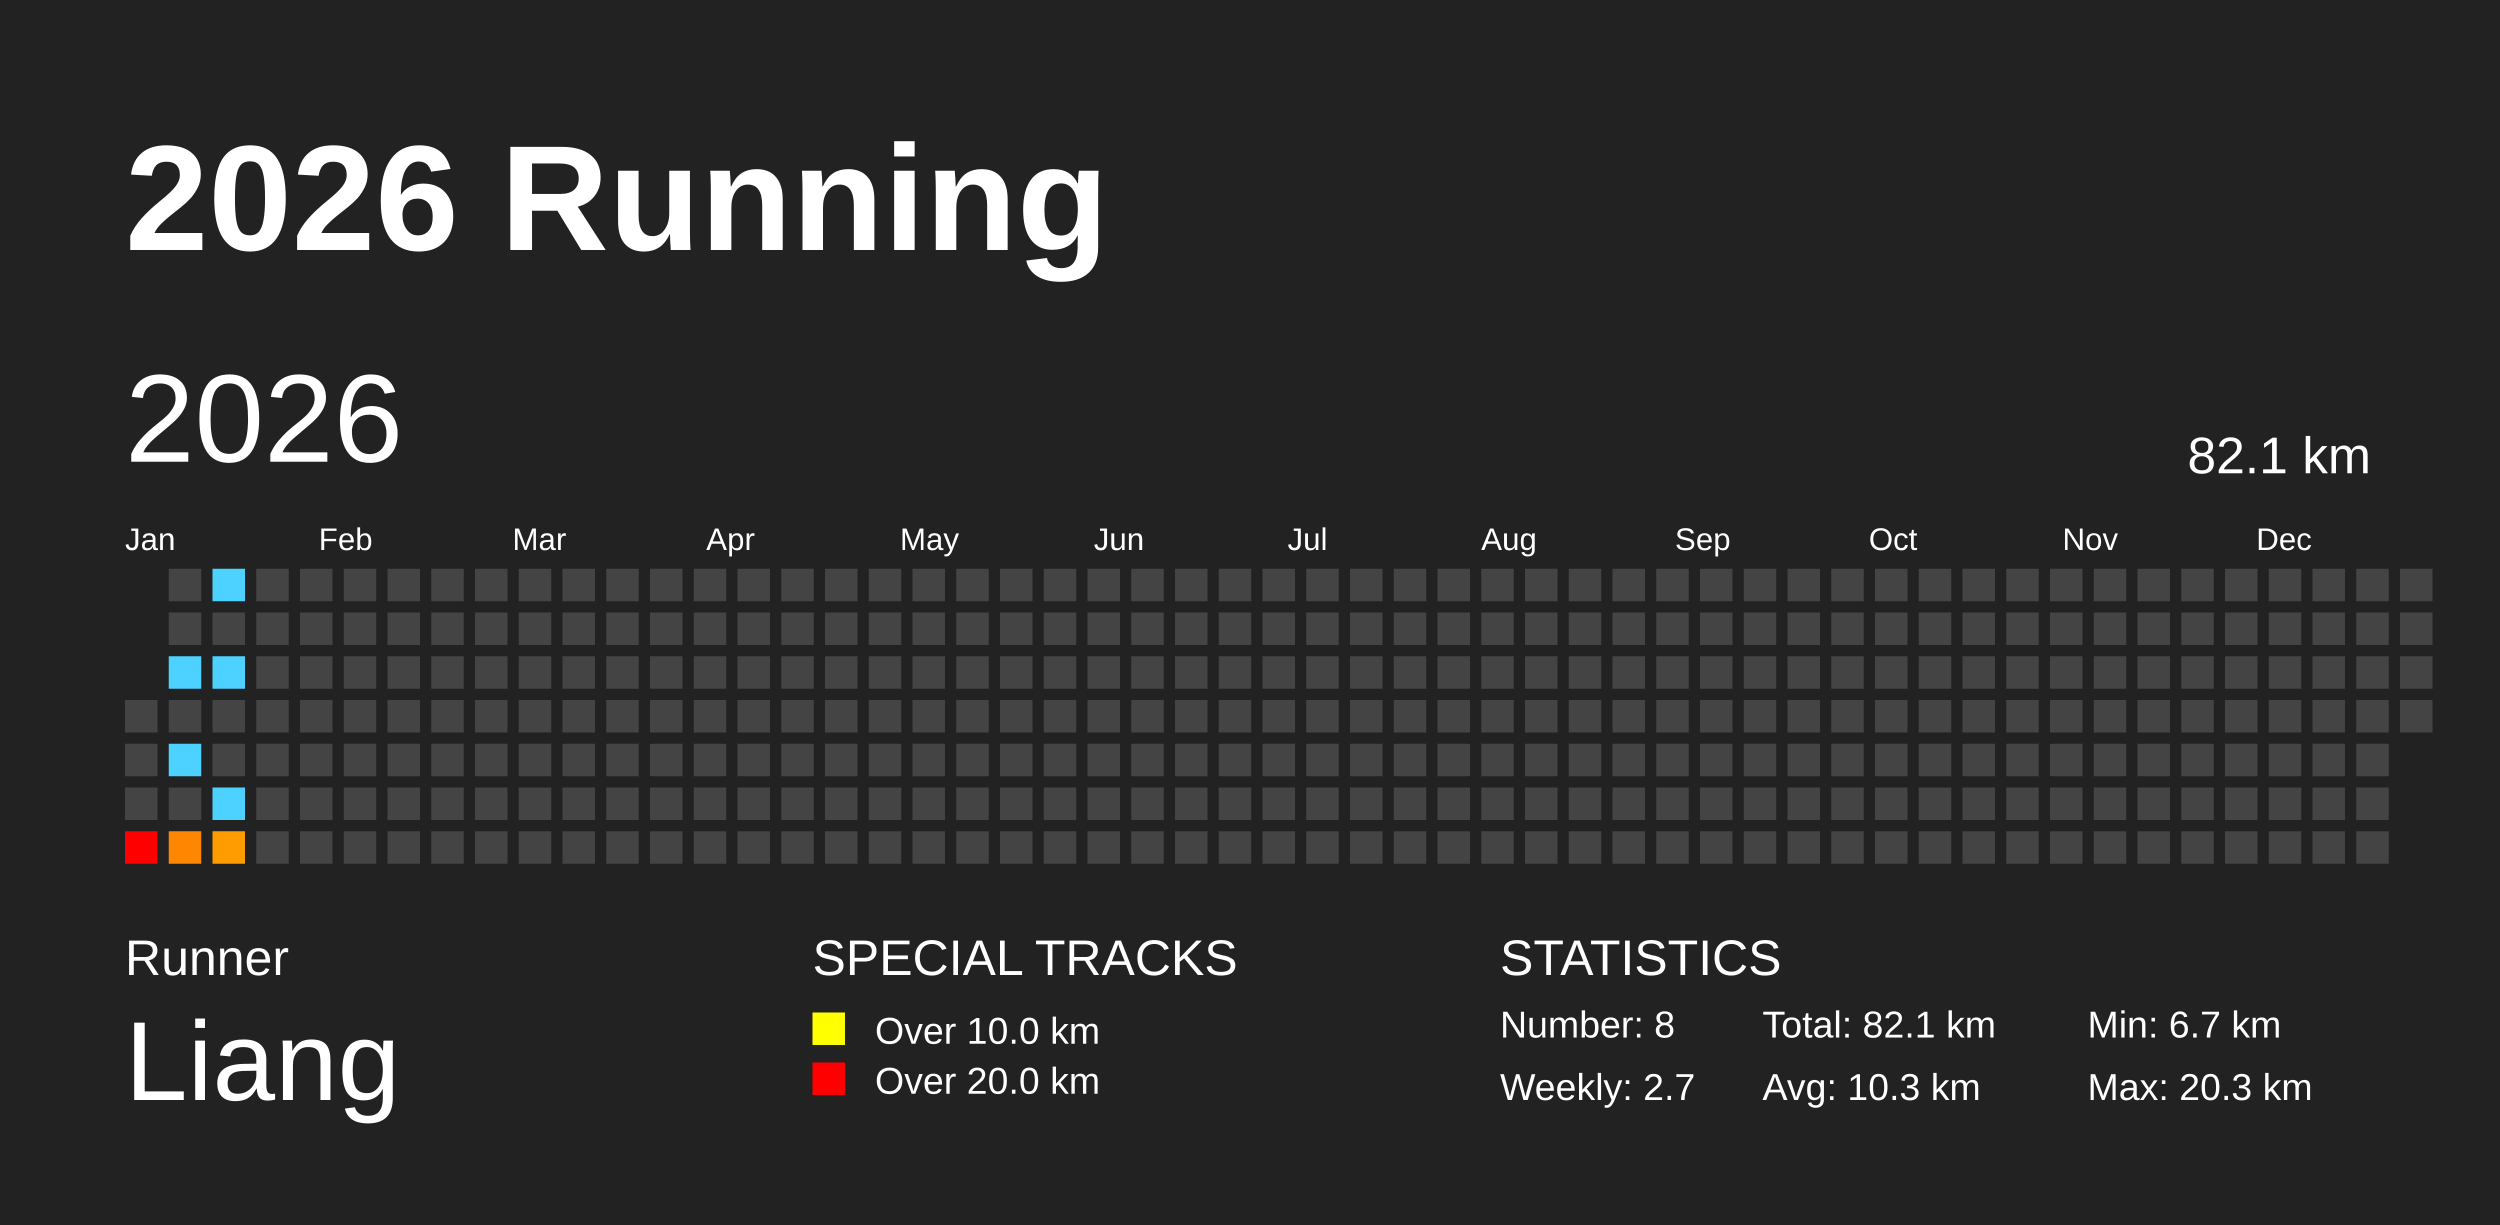
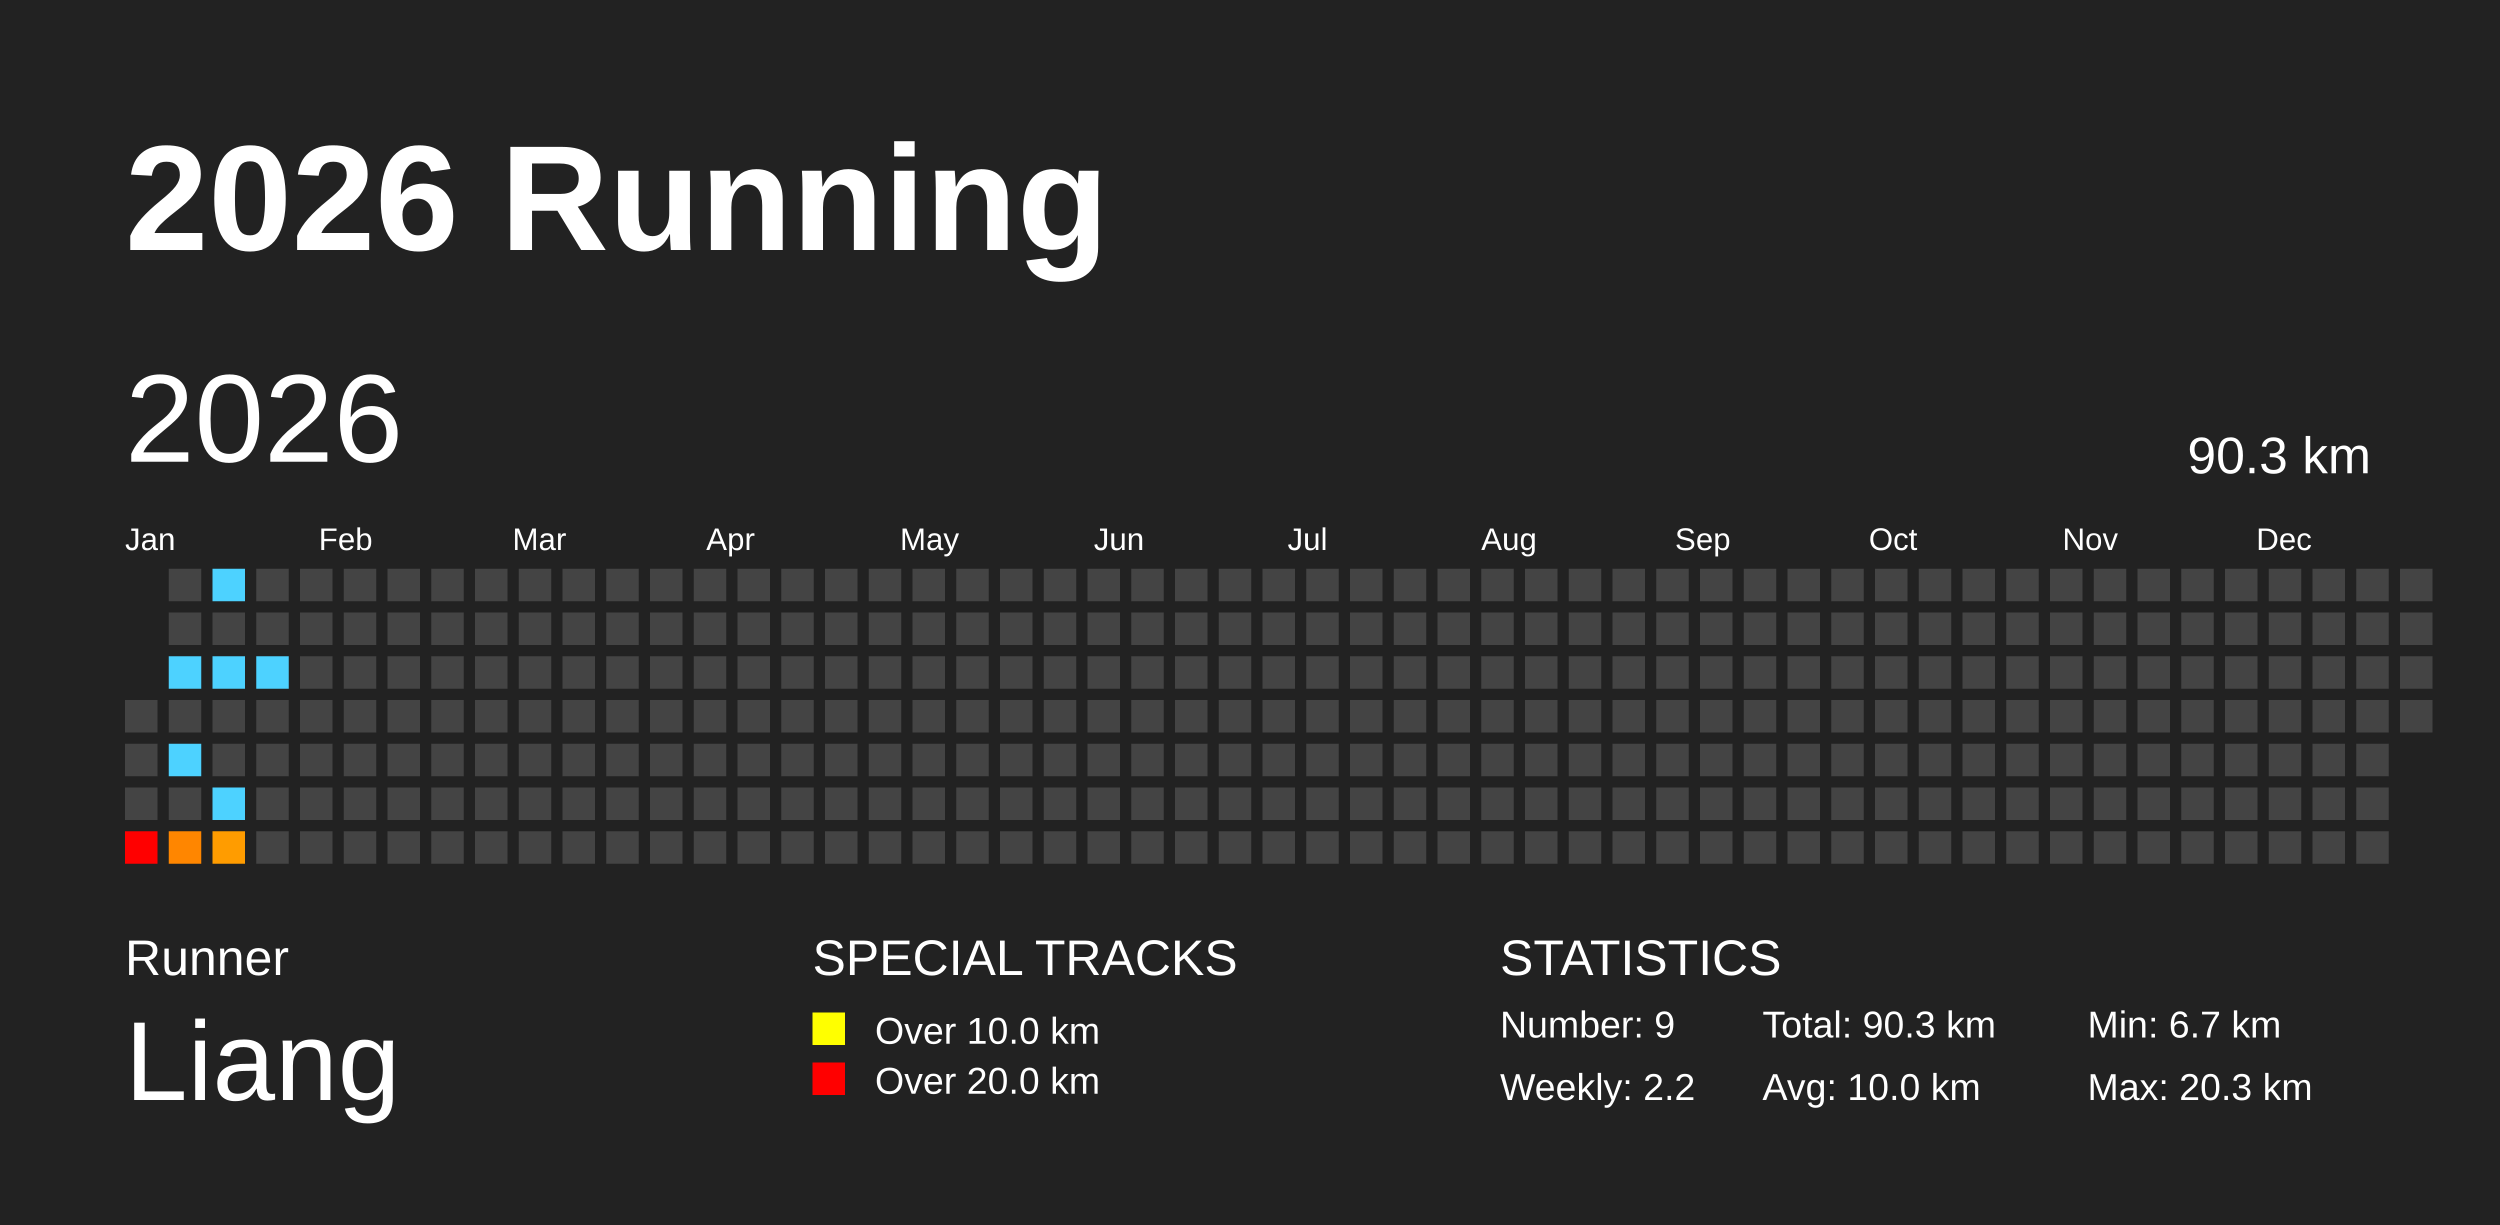
<svg xmlns="http://www.w3.org/2000/svg" baseProfile="full" height="98mm" version="1.1" viewBox="0,0,200,98" width="200mm">
  <defs />
  <rect fill="#222222" height="98" width="200" x="0" y="0" />
  <text fill="#FFFFFF" style="font-size:12px; font-family:Arial; font-weight:bold;" x="10" y="20">2026 Running</text>
  <text fill="#FFFFFF" style="font-size:4px; font-family:Arial" x="10" y="78">Runner</text>
  <text fill="#FFFFFF" style="font-size:9px; font-family:Arial" x="10" y="88">Liang</text>
  <text fill="#FFFFFF" style="font-size:4px; font-family:Arial" x="65" y="78">SPECIAL TRACKS</text>
  <rect fill="yellow" height="2.6" width="2.6" x="65" y="81" />
  <text fill="#FFFFFF" style="font-size:3px; font-family:Arial" x="70" y="83.5">Over 10.0 km</text>
  <rect fill="red" height="2.6" width="2.6" x="65" y="85" />
  <text fill="#FFFFFF" style="font-size:3px; font-family:Arial" x="70" y="87.5">Over 20.0 km</text>
  <text fill="#FFFFFF" style="font-size:4px; font-family:Arial" x="120" y="78">STATISTICS</text>
-   <text fill="#FFFFFF" style="font-size:3px; font-family:Arial" x="120" y="83">Number: 8</text>
-   <text fill="#FFFFFF" style="font-size:3px; font-family:Arial" x="120" y="88">Weekly: 2.7</text>
-   <text fill="#FFFFFF" style="font-size:3px; font-family:Arial" x="141" y="83">Total: 82.1 km</text>
-   <text fill="#FFFFFF" style="font-size:3px; font-family:Arial" x="141" y="88">Avg: 10.3 km</text>
+   <text fill="#FFFFFF" style="font-size:3px; font-family:Arial" x="120" y="83">Number: 9</text>
+   <text fill="#FFFFFF" style="font-size:3px; font-family:Arial" x="120" y="88">Weekly: 2.2</text>
+   <text fill="#FFFFFF" style="font-size:3px; font-family:Arial" x="141" y="83">Total: 90.3 km</text>
+   <text fill="#FFFFFF" style="font-size:3px; font-family:Arial" x="141" y="88">Avg: 10.0 km</text>
  <text fill="#FFFFFF" style="font-size:3px; font-family:Arial" x="167" y="83">Min: 6.7 km</text>
  <text fill="#FFFFFF" style="font-size:3px; font-family:Arial" x="167" y="88">Max: 20.3 km</text>
  <text dominant-baseline="hanging" fill="#FFFFFF" style="font-size:10.0px; font-family:Arial;" x="10" y="30">2026</text>
-   <text dominant-baseline="hanging" fill="#FFFFFF" style="font-size:4.125px; font-family:Arial;" x="175" y="35">82.1 km</text>
+   <text dominant-baseline="hanging" fill="#FFFFFF" style="font-size:4.125px; font-family:Arial;" x="175" y="35">90.3 km</text>
  <text fill="#FFFFFF" style="font-size:2.5px; font-family:Arial" x="10.0" y="44">Jan</text>
  <text fill="#FFFFFF" style="font-size:2.5px; font-family:Arial" x="25.5" y="44">Feb</text>
  <text fill="#FFFFFF" style="font-size:2.5px; font-family:Arial" x="41.0" y="44">Mar</text>
  <text fill="#FFFFFF" style="font-size:2.5px; font-family:Arial" x="56.5" y="44">Apr</text>
  <text fill="#FFFFFF" style="font-size:2.5px; font-family:Arial" x="72.0" y="44">May</text>
  <text fill="#FFFFFF" style="font-size:2.5px; font-family:Arial" x="87.5" y="44">Jun</text>
  <text fill="#FFFFFF" style="font-size:2.5px; font-family:Arial" x="103.0" y="44">Jul</text>
  <text fill="#FFFFFF" style="font-size:2.5px; font-family:Arial" x="118.5" y="44">Aug</text>
  <text fill="#FFFFFF" style="font-size:2.5px; font-family:Arial" x="134.0" y="44">Sep</text>
  <text fill="#FFFFFF" style="font-size:2.5px; font-family:Arial" x="149.5" y="44">Oct</text>
  <text fill="#FFFFFF" style="font-size:2.5px; font-family:Arial" x="165.0" y="44">Nov</text>
  <text fill="#FFFFFF" style="font-size:2.5px; font-family:Arial" x="180.5" y="44">Dec</text>
  <rect fill="#444444" height="2.6" width="2.6" x="10.0" y="56.0" />
  <rect fill="#444444" height="2.6" width="2.6" x="10.0" y="59.5" />
  <rect fill="#444444" height="2.6" width="2.6" x="10.0" y="63.0" />
  <rect fill="red" height="2.6" width="2.6" x="10.0" y="66.5" />
  <rect fill="#444444" height="2.6" width="2.6" x="13.5" y="45.5" />
  <rect fill="#444444" height="2.6" width="2.6" x="13.5" y="49.0" />
  <rect fill="#4dd2ff" height="2.6" width="2.6" x="13.5" y="52.5" />
  <rect fill="#444444" height="2.6" width="2.6" x="13.5" y="56.0" />
  <rect fill="#4dd2ff" height="2.6" width="2.6" x="13.5" y="59.5" />
  <rect fill="#444444" height="2.6" width="2.6" x="13.5" y="63.0" />
  <rect fill="#ff8600" height="2.6" width="2.6" x="13.5" y="66.5" />
  <rect fill="#4dd2ff" height="2.6" width="2.6" x="17.0" y="45.5" />
  <rect fill="#444444" height="2.6" width="2.6" x="17.0" y="49.0" />
  <rect fill="#4dd2ff" height="2.6" width="2.6" x="17.0" y="52.5" />
  <rect fill="#444444" height="2.6" width="2.6" x="17.0" y="56.0" />
  <rect fill="#444444" height="2.6" width="2.6" x="17.0" y="59.5" />
  <rect fill="#4dd2ff" height="2.6" width="2.6" x="17.0" y="63.0" />
  <rect fill="#ff9c00" height="2.6" width="2.6" x="17.0" y="66.5" />
  <rect fill="#444444" height="2.6" width="2.6" x="20.5" y="45.5" />
  <rect fill="#444444" height="2.6" width="2.6" x="20.5" y="49.0" />
-   <rect fill="#444444" height="2.6" width="2.6" x="20.5" y="52.5" />
+   <rect fill="#4dd2ff" height="2.6" width="2.6" x="20.5" y="52.5" />
  <rect fill="#444444" height="2.6" width="2.6" x="20.5" y="56.0" />
  <rect fill="#444444" height="2.6" width="2.6" x="20.5" y="59.5" />
  <rect fill="#444444" height="2.6" width="2.6" x="20.5" y="63.0" />
  <rect fill="#444444" height="2.6" width="2.6" x="20.5" y="66.5" />
  <rect fill="#444444" height="2.6" width="2.6" x="24.0" y="45.5" />
  <rect fill="#444444" height="2.6" width="2.6" x="24.0" y="49.0" />
  <rect fill="#444444" height="2.6" width="2.6" x="24.0" y="52.5" />
  <rect fill="#444444" height="2.6" width="2.6" x="24.0" y="56.0" />
  <rect fill="#444444" height="2.6" width="2.6" x="24.0" y="59.5" />
  <rect fill="#444444" height="2.6" width="2.6" x="24.0" y="63.0" />
  <rect fill="#444444" height="2.6" width="2.6" x="24.0" y="66.5" />
  <rect fill="#444444" height="2.6" width="2.6" x="27.5" y="45.5" />
  <rect fill="#444444" height="2.6" width="2.6" x="27.5" y="49.0" />
  <rect fill="#444444" height="2.6" width="2.6" x="27.5" y="52.5" />
  <rect fill="#444444" height="2.6" width="2.6" x="27.5" y="56.0" />
  <rect fill="#444444" height="2.6" width="2.6" x="27.5" y="59.5" />
  <rect fill="#444444" height="2.6" width="2.6" x="27.5" y="63.0" />
  <rect fill="#444444" height="2.6" width="2.6" x="27.5" y="66.5" />
  <rect fill="#444444" height="2.6" width="2.6" x="31.0" y="45.5" />
  <rect fill="#444444" height="2.6" width="2.6" x="31.0" y="49.0" />
  <rect fill="#444444" height="2.6" width="2.6" x="31.0" y="52.5" />
  <rect fill="#444444" height="2.6" width="2.6" x="31.0" y="56.0" />
  <rect fill="#444444" height="2.6" width="2.6" x="31.0" y="59.5" />
  <rect fill="#444444" height="2.6" width="2.6" x="31.0" y="63.0" />
  <rect fill="#444444" height="2.6" width="2.6" x="31.0" y="66.5" />
  <rect fill="#444444" height="2.6" width="2.6" x="34.5" y="45.5" />
  <rect fill="#444444" height="2.6" width="2.6" x="34.5" y="49.0" />
  <rect fill="#444444" height="2.6" width="2.6" x="34.5" y="52.5" />
  <rect fill="#444444" height="2.6" width="2.6" x="34.5" y="56.0" />
  <rect fill="#444444" height="2.6" width="2.6" x="34.5" y="59.5" />
  <rect fill="#444444" height="2.6" width="2.6" x="34.5" y="63.0" />
  <rect fill="#444444" height="2.6" width="2.6" x="34.5" y="66.5" />
  <rect fill="#444444" height="2.6" width="2.6" x="38.0" y="45.5" />
  <rect fill="#444444" height="2.6" width="2.6" x="38.0" y="49.0" />
  <rect fill="#444444" height="2.6" width="2.6" x="38.0" y="52.5" />
  <rect fill="#444444" height="2.6" width="2.6" x="38.0" y="56.0" />
  <rect fill="#444444" height="2.6" width="2.6" x="38.0" y="59.5" />
  <rect fill="#444444" height="2.6" width="2.6" x="38.0" y="63.0" />
  <rect fill="#444444" height="2.6" width="2.6" x="38.0" y="66.5" />
  <rect fill="#444444" height="2.6" width="2.6" x="41.5" y="45.5" />
  <rect fill="#444444" height="2.6" width="2.6" x="41.5" y="49.0" />
  <rect fill="#444444" height="2.6" width="2.6" x="41.5" y="52.5" />
  <rect fill="#444444" height="2.6" width="2.6" x="41.5" y="56.0" />
  <rect fill="#444444" height="2.6" width="2.6" x="41.5" y="59.5" />
  <rect fill="#444444" height="2.6" width="2.6" x="41.5" y="63.0" />
  <rect fill="#444444" height="2.6" width="2.6" x="41.5" y="66.5" />
  <rect fill="#444444" height="2.6" width="2.6" x="45.0" y="45.5" />
  <rect fill="#444444" height="2.6" width="2.6" x="45.0" y="49.0" />
  <rect fill="#444444" height="2.6" width="2.6" x="45.0" y="52.5" />
  <rect fill="#444444" height="2.6" width="2.6" x="45.0" y="56.0" />
  <rect fill="#444444" height="2.6" width="2.6" x="45.0" y="59.5" />
  <rect fill="#444444" height="2.6" width="2.6" x="45.0" y="63.0" />
  <rect fill="#444444" height="2.6" width="2.6" x="45.0" y="66.5" />
  <rect fill="#444444" height="2.6" width="2.6" x="48.5" y="45.5" />
  <rect fill="#444444" height="2.6" width="2.6" x="48.5" y="49.0" />
  <rect fill="#444444" height="2.6" width="2.6" x="48.5" y="52.5" />
  <rect fill="#444444" height="2.6" width="2.6" x="48.5" y="56.0" />
  <rect fill="#444444" height="2.6" width="2.6" x="48.5" y="59.5" />
  <rect fill="#444444" height="2.6" width="2.6" x="48.5" y="63.0" />
  <rect fill="#444444" height="2.6" width="2.6" x="48.5" y="66.5" />
  <rect fill="#444444" height="2.6" width="2.6" x="52.0" y="45.5" />
  <rect fill="#444444" height="2.6" width="2.6" x="52.0" y="49.0" />
  <rect fill="#444444" height="2.6" width="2.6" x="52.0" y="52.5" />
  <rect fill="#444444" height="2.6" width="2.6" x="52.0" y="56.0" />
  <rect fill="#444444" height="2.6" width="2.6" x="52.0" y="59.5" />
  <rect fill="#444444" height="2.6" width="2.6" x="52.0" y="63.0" />
  <rect fill="#444444" height="2.6" width="2.6" x="52.0" y="66.5" />
  <rect fill="#444444" height="2.6" width="2.6" x="55.5" y="45.5" />
  <rect fill="#444444" height="2.6" width="2.6" x="55.5" y="49.0" />
  <rect fill="#444444" height="2.6" width="2.6" x="55.5" y="52.5" />
  <rect fill="#444444" height="2.6" width="2.6" x="55.5" y="56.0" />
  <rect fill="#444444" height="2.6" width="2.6" x="55.5" y="59.5" />
  <rect fill="#444444" height="2.6" width="2.6" x="55.5" y="63.0" />
  <rect fill="#444444" height="2.6" width="2.6" x="55.5" y="66.5" />
  <rect fill="#444444" height="2.6" width="2.6" x="59.0" y="45.5" />
  <rect fill="#444444" height="2.6" width="2.6" x="59.0" y="49.0" />
  <rect fill="#444444" height="2.6" width="2.6" x="59.0" y="52.5" />
  <rect fill="#444444" height="2.6" width="2.6" x="59.0" y="56.0" />
  <rect fill="#444444" height="2.6" width="2.6" x="59.0" y="59.5" />
  <rect fill="#444444" height="2.6" width="2.6" x="59.0" y="63.0" />
  <rect fill="#444444" height="2.6" width="2.6" x="59.0" y="66.5" />
  <rect fill="#444444" height="2.6" width="2.6" x="62.5" y="45.5" />
  <rect fill="#444444" height="2.6" width="2.6" x="62.5" y="49.0" />
  <rect fill="#444444" height="2.6" width="2.6" x="62.5" y="52.5" />
  <rect fill="#444444" height="2.6" width="2.6" x="62.5" y="56.0" />
  <rect fill="#444444" height="2.6" width="2.6" x="62.5" y="59.5" />
  <rect fill="#444444" height="2.6" width="2.6" x="62.5" y="63.0" />
  <rect fill="#444444" height="2.6" width="2.6" x="62.5" y="66.5" />
  <rect fill="#444444" height="2.6" width="2.6" x="66.0" y="45.5" />
  <rect fill="#444444" height="2.6" width="2.6" x="66.0" y="49.0" />
  <rect fill="#444444" height="2.6" width="2.6" x="66.0" y="52.5" />
  <rect fill="#444444" height="2.6" width="2.6" x="66.0" y="56.0" />
  <rect fill="#444444" height="2.6" width="2.6" x="66.0" y="59.5" />
  <rect fill="#444444" height="2.6" width="2.6" x="66.0" y="63.0" />
  <rect fill="#444444" height="2.6" width="2.6" x="66.0" y="66.5" />
  <rect fill="#444444" height="2.6" width="2.6" x="69.5" y="45.5" />
  <rect fill="#444444" height="2.6" width="2.6" x="69.5" y="49.0" />
  <rect fill="#444444" height="2.6" width="2.6" x="69.5" y="52.5" />
  <rect fill="#444444" height="2.6" width="2.6" x="69.5" y="56.0" />
  <rect fill="#444444" height="2.6" width="2.6" x="69.5" y="59.5" />
  <rect fill="#444444" height="2.6" width="2.6" x="69.5" y="63.0" />
  <rect fill="#444444" height="2.6" width="2.6" x="69.5" y="66.5" />
  <rect fill="#444444" height="2.6" width="2.6" x="73.0" y="45.5" />
  <rect fill="#444444" height="2.6" width="2.6" x="73.0" y="49.0" />
  <rect fill="#444444" height="2.6" width="2.6" x="73.0" y="52.5" />
  <rect fill="#444444" height="2.6" width="2.6" x="73.0" y="56.0" />
  <rect fill="#444444" height="2.6" width="2.6" x="73.0" y="59.5" />
  <rect fill="#444444" height="2.6" width="2.6" x="73.0" y="63.0" />
  <rect fill="#444444" height="2.6" width="2.6" x="73.0" y="66.5" />
  <rect fill="#444444" height="2.6" width="2.6" x="76.5" y="45.5" />
  <rect fill="#444444" height="2.6" width="2.6" x="76.5" y="49.0" />
  <rect fill="#444444" height="2.6" width="2.6" x="76.5" y="52.5" />
  <rect fill="#444444" height="2.6" width="2.6" x="76.5" y="56.0" />
  <rect fill="#444444" height="2.6" width="2.6" x="76.5" y="59.5" />
  <rect fill="#444444" height="2.6" width="2.6" x="76.5" y="63.0" />
  <rect fill="#444444" height="2.6" width="2.6" x="76.5" y="66.5" />
  <rect fill="#444444" height="2.6" width="2.6" x="80.0" y="45.5" />
  <rect fill="#444444" height="2.6" width="2.6" x="80.0" y="49.0" />
  <rect fill="#444444" height="2.6" width="2.6" x="80.0" y="52.5" />
  <rect fill="#444444" height="2.6" width="2.6" x="80.0" y="56.0" />
  <rect fill="#444444" height="2.6" width="2.6" x="80.0" y="59.5" />
  <rect fill="#444444" height="2.6" width="2.6" x="80.0" y="63.0" />
  <rect fill="#444444" height="2.6" width="2.6" x="80.0" y="66.5" />
  <rect fill="#444444" height="2.6" width="2.6" x="83.5" y="45.5" />
  <rect fill="#444444" height="2.6" width="2.6" x="83.5" y="49.0" />
  <rect fill="#444444" height="2.6" width="2.6" x="83.5" y="52.5" />
  <rect fill="#444444" height="2.6" width="2.6" x="83.5" y="56.0" />
  <rect fill="#444444" height="2.6" width="2.6" x="83.5" y="59.5" />
  <rect fill="#444444" height="2.6" width="2.6" x="83.5" y="63.0" />
  <rect fill="#444444" height="2.6" width="2.6" x="83.5" y="66.5" />
  <rect fill="#444444" height="2.6" width="2.6" x="87.0" y="45.5" />
  <rect fill="#444444" height="2.6" width="2.6" x="87.0" y="49.0" />
  <rect fill="#444444" height="2.6" width="2.6" x="87.0" y="52.5" />
  <rect fill="#444444" height="2.6" width="2.6" x="87.0" y="56.0" />
  <rect fill="#444444" height="2.6" width="2.6" x="87.0" y="59.5" />
  <rect fill="#444444" height="2.6" width="2.6" x="87.0" y="63.0" />
  <rect fill="#444444" height="2.6" width="2.6" x="87.0" y="66.5" />
  <rect fill="#444444" height="2.6" width="2.6" x="90.5" y="45.5" />
  <rect fill="#444444" height="2.6" width="2.6" x="90.5" y="49.0" />
  <rect fill="#444444" height="2.6" width="2.6" x="90.5" y="52.5" />
  <rect fill="#444444" height="2.6" width="2.6" x="90.5" y="56.0" />
  <rect fill="#444444" height="2.6" width="2.6" x="90.5" y="59.5" />
  <rect fill="#444444" height="2.6" width="2.6" x="90.5" y="63.0" />
  <rect fill="#444444" height="2.6" width="2.6" x="90.5" y="66.5" />
  <rect fill="#444444" height="2.6" width="2.6" x="94.0" y="45.5" />
  <rect fill="#444444" height="2.6" width="2.6" x="94.0" y="49.0" />
  <rect fill="#444444" height="2.6" width="2.6" x="94.0" y="52.5" />
  <rect fill="#444444" height="2.6" width="2.6" x="94.0" y="56.0" />
  <rect fill="#444444" height="2.6" width="2.6" x="94.0" y="59.5" />
  <rect fill="#444444" height="2.6" width="2.6" x="94.0" y="63.0" />
  <rect fill="#444444" height="2.6" width="2.6" x="94.0" y="66.5" />
  <rect fill="#444444" height="2.6" width="2.6" x="97.5" y="45.5" />
  <rect fill="#444444" height="2.6" width="2.6" x="97.5" y="49.0" />
  <rect fill="#444444" height="2.6" width="2.6" x="97.5" y="52.5" />
  <rect fill="#444444" height="2.6" width="2.6" x="97.5" y="56.0" />
  <rect fill="#444444" height="2.6" width="2.6" x="97.5" y="59.5" />
  <rect fill="#444444" height="2.6" width="2.6" x="97.5" y="63.0" />
  <rect fill="#444444" height="2.6" width="2.6" x="97.5" y="66.5" />
  <rect fill="#444444" height="2.6" width="2.6" x="101.0" y="45.5" />
  <rect fill="#444444" height="2.6" width="2.6" x="101.0" y="49.0" />
  <rect fill="#444444" height="2.6" width="2.6" x="101.0" y="52.5" />
  <rect fill="#444444" height="2.6" width="2.6" x="101.0" y="56.0" />
  <rect fill="#444444" height="2.6" width="2.6" x="101.0" y="59.5" />
  <rect fill="#444444" height="2.6" width="2.6" x="101.0" y="63.0" />
  <rect fill="#444444" height="2.6" width="2.6" x="101.0" y="66.5" />
  <rect fill="#444444" height="2.6" width="2.6" x="104.5" y="45.5" />
  <rect fill="#444444" height="2.6" width="2.6" x="104.5" y="49.0" />
  <rect fill="#444444" height="2.6" width="2.6" x="104.5" y="52.5" />
  <rect fill="#444444" height="2.6" width="2.6" x="104.5" y="56.0" />
  <rect fill="#444444" height="2.6" width="2.6" x="104.5" y="59.5" />
  <rect fill="#444444" height="2.6" width="2.6" x="104.5" y="63.0" />
  <rect fill="#444444" height="2.6" width="2.6" x="104.5" y="66.5" />
  <rect fill="#444444" height="2.6" width="2.6" x="108.0" y="45.5" />
  <rect fill="#444444" height="2.6" width="2.6" x="108.0" y="49.0" />
  <rect fill="#444444" height="2.6" width="2.6" x="108.0" y="52.5" />
  <rect fill="#444444" height="2.6" width="2.6" x="108.0" y="56.0" />
  <rect fill="#444444" height="2.6" width="2.6" x="108.0" y="59.5" />
  <rect fill="#444444" height="2.6" width="2.6" x="108.0" y="63.0" />
  <rect fill="#444444" height="2.6" width="2.6" x="108.0" y="66.5" />
  <rect fill="#444444" height="2.6" width="2.6" x="111.5" y="45.5" />
  <rect fill="#444444" height="2.6" width="2.6" x="111.5" y="49.0" />
  <rect fill="#444444" height="2.6" width="2.6" x="111.5" y="52.5" />
  <rect fill="#444444" height="2.6" width="2.6" x="111.5" y="56.0" />
  <rect fill="#444444" height="2.6" width="2.6" x="111.5" y="59.5" />
  <rect fill="#444444" height="2.6" width="2.6" x="111.5" y="63.0" />
  <rect fill="#444444" height="2.6" width="2.6" x="111.5" y="66.5" />
  <rect fill="#444444" height="2.6" width="2.6" x="115.0" y="45.5" />
  <rect fill="#444444" height="2.6" width="2.6" x="115.0" y="49.0" />
  <rect fill="#444444" height="2.6" width="2.6" x="115.0" y="52.5" />
  <rect fill="#444444" height="2.6" width="2.6" x="115.0" y="56.0" />
  <rect fill="#444444" height="2.6" width="2.6" x="115.0" y="59.5" />
  <rect fill="#444444" height="2.6" width="2.6" x="115.0" y="63.0" />
  <rect fill="#444444" height="2.6" width="2.6" x="115.0" y="66.5" />
  <rect fill="#444444" height="2.6" width="2.6" x="118.5" y="45.5" />
  <rect fill="#444444" height="2.6" width="2.6" x="118.5" y="49.0" />
  <rect fill="#444444" height="2.6" width="2.6" x="118.5" y="52.5" />
  <rect fill="#444444" height="2.6" width="2.6" x="118.5" y="56.0" />
  <rect fill="#444444" height="2.6" width="2.6" x="118.5" y="59.5" />
  <rect fill="#444444" height="2.6" width="2.6" x="118.5" y="63.0" />
  <rect fill="#444444" height="2.6" width="2.6" x="118.5" y="66.5" />
  <rect fill="#444444" height="2.6" width="2.6" x="122.0" y="45.5" />
  <rect fill="#444444" height="2.6" width="2.6" x="122.0" y="49.0" />
  <rect fill="#444444" height="2.6" width="2.6" x="122.0" y="52.5" />
  <rect fill="#444444" height="2.6" width="2.6" x="122.0" y="56.0" />
  <rect fill="#444444" height="2.6" width="2.6" x="122.0" y="59.5" />
  <rect fill="#444444" height="2.6" width="2.6" x="122.0" y="63.0" />
  <rect fill="#444444" height="2.6" width="2.6" x="122.0" y="66.5" />
  <rect fill="#444444" height="2.6" width="2.6" x="125.5" y="45.5" />
  <rect fill="#444444" height="2.6" width="2.6" x="125.5" y="49.0" />
  <rect fill="#444444" height="2.6" width="2.6" x="125.5" y="52.5" />
  <rect fill="#444444" height="2.6" width="2.6" x="125.5" y="56.0" />
  <rect fill="#444444" height="2.6" width="2.6" x="125.5" y="59.5" />
  <rect fill="#444444" height="2.6" width="2.6" x="125.5" y="63.0" />
  <rect fill="#444444" height="2.6" width="2.6" x="125.5" y="66.5" />
  <rect fill="#444444" height="2.6" width="2.6" x="129.0" y="45.5" />
  <rect fill="#444444" height="2.6" width="2.6" x="129.0" y="49.0" />
  <rect fill="#444444" height="2.6" width="2.6" x="129.0" y="52.5" />
  <rect fill="#444444" height="2.6" width="2.6" x="129.0" y="56.0" />
  <rect fill="#444444" height="2.6" width="2.6" x="129.0" y="59.5" />
  <rect fill="#444444" height="2.6" width="2.6" x="129.0" y="63.0" />
  <rect fill="#444444" height="2.6" width="2.6" x="129.0" y="66.5" />
  <rect fill="#444444" height="2.6" width="2.6" x="132.5" y="45.5" />
  <rect fill="#444444" height="2.6" width="2.6" x="132.5" y="49.0" />
  <rect fill="#444444" height="2.6" width="2.6" x="132.5" y="52.5" />
  <rect fill="#444444" height="2.6" width="2.6" x="132.5" y="56.0" />
  <rect fill="#444444" height="2.6" width="2.6" x="132.5" y="59.5" />
  <rect fill="#444444" height="2.6" width="2.6" x="132.5" y="63.0" />
  <rect fill="#444444" height="2.6" width="2.6" x="132.5" y="66.5" />
  <rect fill="#444444" height="2.6" width="2.6" x="136.0" y="45.5" />
  <rect fill="#444444" height="2.6" width="2.6" x="136.0" y="49.0" />
  <rect fill="#444444" height="2.6" width="2.6" x="136.0" y="52.5" />
  <rect fill="#444444" height="2.6" width="2.6" x="136.0" y="56.0" />
  <rect fill="#444444" height="2.6" width="2.6" x="136.0" y="59.5" />
  <rect fill="#444444" height="2.6" width="2.6" x="136.0" y="63.0" />
  <rect fill="#444444" height="2.6" width="2.6" x="136.0" y="66.5" />
  <rect fill="#444444" height="2.6" width="2.6" x="139.5" y="45.5" />
  <rect fill="#444444" height="2.6" width="2.6" x="139.5" y="49.0" />
  <rect fill="#444444" height="2.6" width="2.6" x="139.5" y="52.5" />
  <rect fill="#444444" height="2.6" width="2.6" x="139.5" y="56.0" />
  <rect fill="#444444" height="2.6" width="2.6" x="139.5" y="59.5" />
  <rect fill="#444444" height="2.6" width="2.6" x="139.5" y="63.0" />
  <rect fill="#444444" height="2.6" width="2.6" x="139.5" y="66.5" />
  <rect fill="#444444" height="2.6" width="2.6" x="143.0" y="45.5" />
  <rect fill="#444444" height="2.6" width="2.6" x="143.0" y="49.0" />
  <rect fill="#444444" height="2.6" width="2.6" x="143.0" y="52.5" />
  <rect fill="#444444" height="2.6" width="2.6" x="143.0" y="56.0" />
  <rect fill="#444444" height="2.6" width="2.6" x="143.0" y="59.5" />
  <rect fill="#444444" height="2.6" width="2.6" x="143.0" y="63.0" />
  <rect fill="#444444" height="2.6" width="2.6" x="143.0" y="66.5" />
  <rect fill="#444444" height="2.6" width="2.6" x="146.5" y="45.5" />
  <rect fill="#444444" height="2.6" width="2.6" x="146.5" y="49.0" />
  <rect fill="#444444" height="2.6" width="2.6" x="146.5" y="52.5" />
  <rect fill="#444444" height="2.6" width="2.6" x="146.5" y="56.0" />
  <rect fill="#444444" height="2.6" width="2.6" x="146.5" y="59.5" />
  <rect fill="#444444" height="2.6" width="2.6" x="146.5" y="63.0" />
  <rect fill="#444444" height="2.6" width="2.6" x="146.5" y="66.5" />
  <rect fill="#444444" height="2.6" width="2.6" x="150.0" y="45.5" />
  <rect fill="#444444" height="2.6" width="2.6" x="150.0" y="49.0" />
  <rect fill="#444444" height="2.6" width="2.6" x="150.0" y="52.5" />
  <rect fill="#444444" height="2.6" width="2.6" x="150.0" y="56.0" />
  <rect fill="#444444" height="2.6" width="2.6" x="150.0" y="59.5" />
  <rect fill="#444444" height="2.6" width="2.6" x="150.0" y="63.0" />
  <rect fill="#444444" height="2.6" width="2.6" x="150.0" y="66.5" />
  <rect fill="#444444" height="2.6" width="2.6" x="153.5" y="45.5" />
  <rect fill="#444444" height="2.6" width="2.6" x="153.5" y="49.0" />
  <rect fill="#444444" height="2.6" width="2.6" x="153.5" y="52.5" />
  <rect fill="#444444" height="2.6" width="2.6" x="153.5" y="56.0" />
  <rect fill="#444444" height="2.6" width="2.6" x="153.5" y="59.5" />
  <rect fill="#444444" height="2.6" width="2.6" x="153.5" y="63.0" />
  <rect fill="#444444" height="2.6" width="2.6" x="153.5" y="66.5" />
  <rect fill="#444444" height="2.6" width="2.6" x="157.0" y="45.5" />
  <rect fill="#444444" height="2.6" width="2.6" x="157.0" y="49.0" />
  <rect fill="#444444" height="2.6" width="2.6" x="157.0" y="52.5" />
  <rect fill="#444444" height="2.6" width="2.6" x="157.0" y="56.0" />
  <rect fill="#444444" height="2.6" width="2.6" x="157.0" y="59.5" />
  <rect fill="#444444" height="2.6" width="2.6" x="157.0" y="63.0" />
  <rect fill="#444444" height="2.6" width="2.6" x="157.0" y="66.5" />
  <rect fill="#444444" height="2.6" width="2.6" x="160.5" y="45.5" />
  <rect fill="#444444" height="2.6" width="2.6" x="160.5" y="49.0" />
  <rect fill="#444444" height="2.6" width="2.6" x="160.5" y="52.5" />
  <rect fill="#444444" height="2.6" width="2.6" x="160.5" y="56.0" />
  <rect fill="#444444" height="2.6" width="2.6" x="160.5" y="59.5" />
  <rect fill="#444444" height="2.6" width="2.6" x="160.5" y="63.0" />
  <rect fill="#444444" height="2.6" width="2.6" x="160.5" y="66.5" />
  <rect fill="#444444" height="2.6" width="2.6" x="164.0" y="45.5" />
  <rect fill="#444444" height="2.6" width="2.6" x="164.0" y="49.0" />
  <rect fill="#444444" height="2.6" width="2.6" x="164.0" y="52.5" />
  <rect fill="#444444" height="2.6" width="2.6" x="164.0" y="56.0" />
  <rect fill="#444444" height="2.6" width="2.6" x="164.0" y="59.5" />
  <rect fill="#444444" height="2.6" width="2.6" x="164.0" y="63.0" />
  <rect fill="#444444" height="2.6" width="2.6" x="164.0" y="66.5" />
  <rect fill="#444444" height="2.6" width="2.6" x="167.5" y="45.5" />
  <rect fill="#444444" height="2.6" width="2.6" x="167.5" y="49.0" />
  <rect fill="#444444" height="2.6" width="2.6" x="167.5" y="52.5" />
  <rect fill="#444444" height="2.6" width="2.6" x="167.5" y="56.0" />
  <rect fill="#444444" height="2.6" width="2.6" x="167.5" y="59.5" />
  <rect fill="#444444" height="2.6" width="2.6" x="167.5" y="63.0" />
  <rect fill="#444444" height="2.6" width="2.6" x="167.5" y="66.5" />
  <rect fill="#444444" height="2.6" width="2.6" x="171.0" y="45.5" />
  <rect fill="#444444" height="2.6" width="2.6" x="171.0" y="49.0" />
  <rect fill="#444444" height="2.6" width="2.6" x="171.0" y="52.5" />
  <rect fill="#444444" height="2.6" width="2.6" x="171.0" y="56.0" />
  <rect fill="#444444" height="2.6" width="2.6" x="171.0" y="59.5" />
  <rect fill="#444444" height="2.6" width="2.6" x="171.0" y="63.0" />
  <rect fill="#444444" height="2.6" width="2.6" x="171.0" y="66.5" />
  <rect fill="#444444" height="2.6" width="2.6" x="174.5" y="45.5" />
  <rect fill="#444444" height="2.6" width="2.6" x="174.5" y="49.0" />
  <rect fill="#444444" height="2.6" width="2.6" x="174.5" y="52.5" />
  <rect fill="#444444" height="2.6" width="2.6" x="174.5" y="56.0" />
  <rect fill="#444444" height="2.6" width="2.6" x="174.5" y="59.5" />
  <rect fill="#444444" height="2.6" width="2.6" x="174.5" y="63.0" />
  <rect fill="#444444" height="2.6" width="2.6" x="174.5" y="66.5" />
  <rect fill="#444444" height="2.6" width="2.6" x="178.0" y="45.5" />
  <rect fill="#444444" height="2.6" width="2.6" x="178.0" y="49.0" />
  <rect fill="#444444" height="2.6" width="2.6" x="178.0" y="52.5" />
  <rect fill="#444444" height="2.6" width="2.6" x="178.0" y="56.0" />
  <rect fill="#444444" height="2.6" width="2.6" x="178.0" y="59.5" />
  <rect fill="#444444" height="2.6" width="2.6" x="178.0" y="63.0" />
  <rect fill="#444444" height="2.6" width="2.6" x="178.0" y="66.5" />
  <rect fill="#444444" height="2.6" width="2.6" x="181.5" y="45.5" />
  <rect fill="#444444" height="2.6" width="2.6" x="181.5" y="49.0" />
  <rect fill="#444444" height="2.6" width="2.6" x="181.5" y="52.5" />
  <rect fill="#444444" height="2.6" width="2.6" x="181.5" y="56.0" />
  <rect fill="#444444" height="2.6" width="2.6" x="181.5" y="59.5" />
  <rect fill="#444444" height="2.6" width="2.6" x="181.5" y="63.0" />
  <rect fill="#444444" height="2.6" width="2.6" x="181.5" y="66.5" />
  <rect fill="#444444" height="2.6" width="2.6" x="185.0" y="45.5" />
  <rect fill="#444444" height="2.6" width="2.6" x="185.0" y="49.0" />
  <rect fill="#444444" height="2.6" width="2.6" x="185.0" y="52.5" />
  <rect fill="#444444" height="2.6" width="2.6" x="185.0" y="56.0" />
  <rect fill="#444444" height="2.6" width="2.6" x="185.0" y="59.5" />
  <rect fill="#444444" height="2.6" width="2.6" x="185.0" y="63.0" />
  <rect fill="#444444" height="2.6" width="2.6" x="185.0" y="66.5" />
  <rect fill="#444444" height="2.6" width="2.6" x="188.5" y="45.5" />
  <rect fill="#444444" height="2.6" width="2.6" x="188.5" y="49.0" />
  <rect fill="#444444" height="2.6" width="2.6" x="188.5" y="52.5" />
  <rect fill="#444444" height="2.6" width="2.6" x="188.5" y="56.0" />
  <rect fill="#444444" height="2.6" width="2.6" x="188.5" y="59.5" />
  <rect fill="#444444" height="2.6" width="2.6" x="188.5" y="63.0" />
  <rect fill="#444444" height="2.6" width="2.6" x="188.5" y="66.5" />
  <rect fill="#444444" height="2.6" width="2.6" x="192.0" y="45.5" />
  <rect fill="#444444" height="2.6" width="2.6" x="192.0" y="49.0" />
  <rect fill="#444444" height="2.6" width="2.6" x="192.0" y="52.5" />
  <rect fill="#444444" height="2.6" width="2.6" x="192.0" y="56.0" />
</svg>
